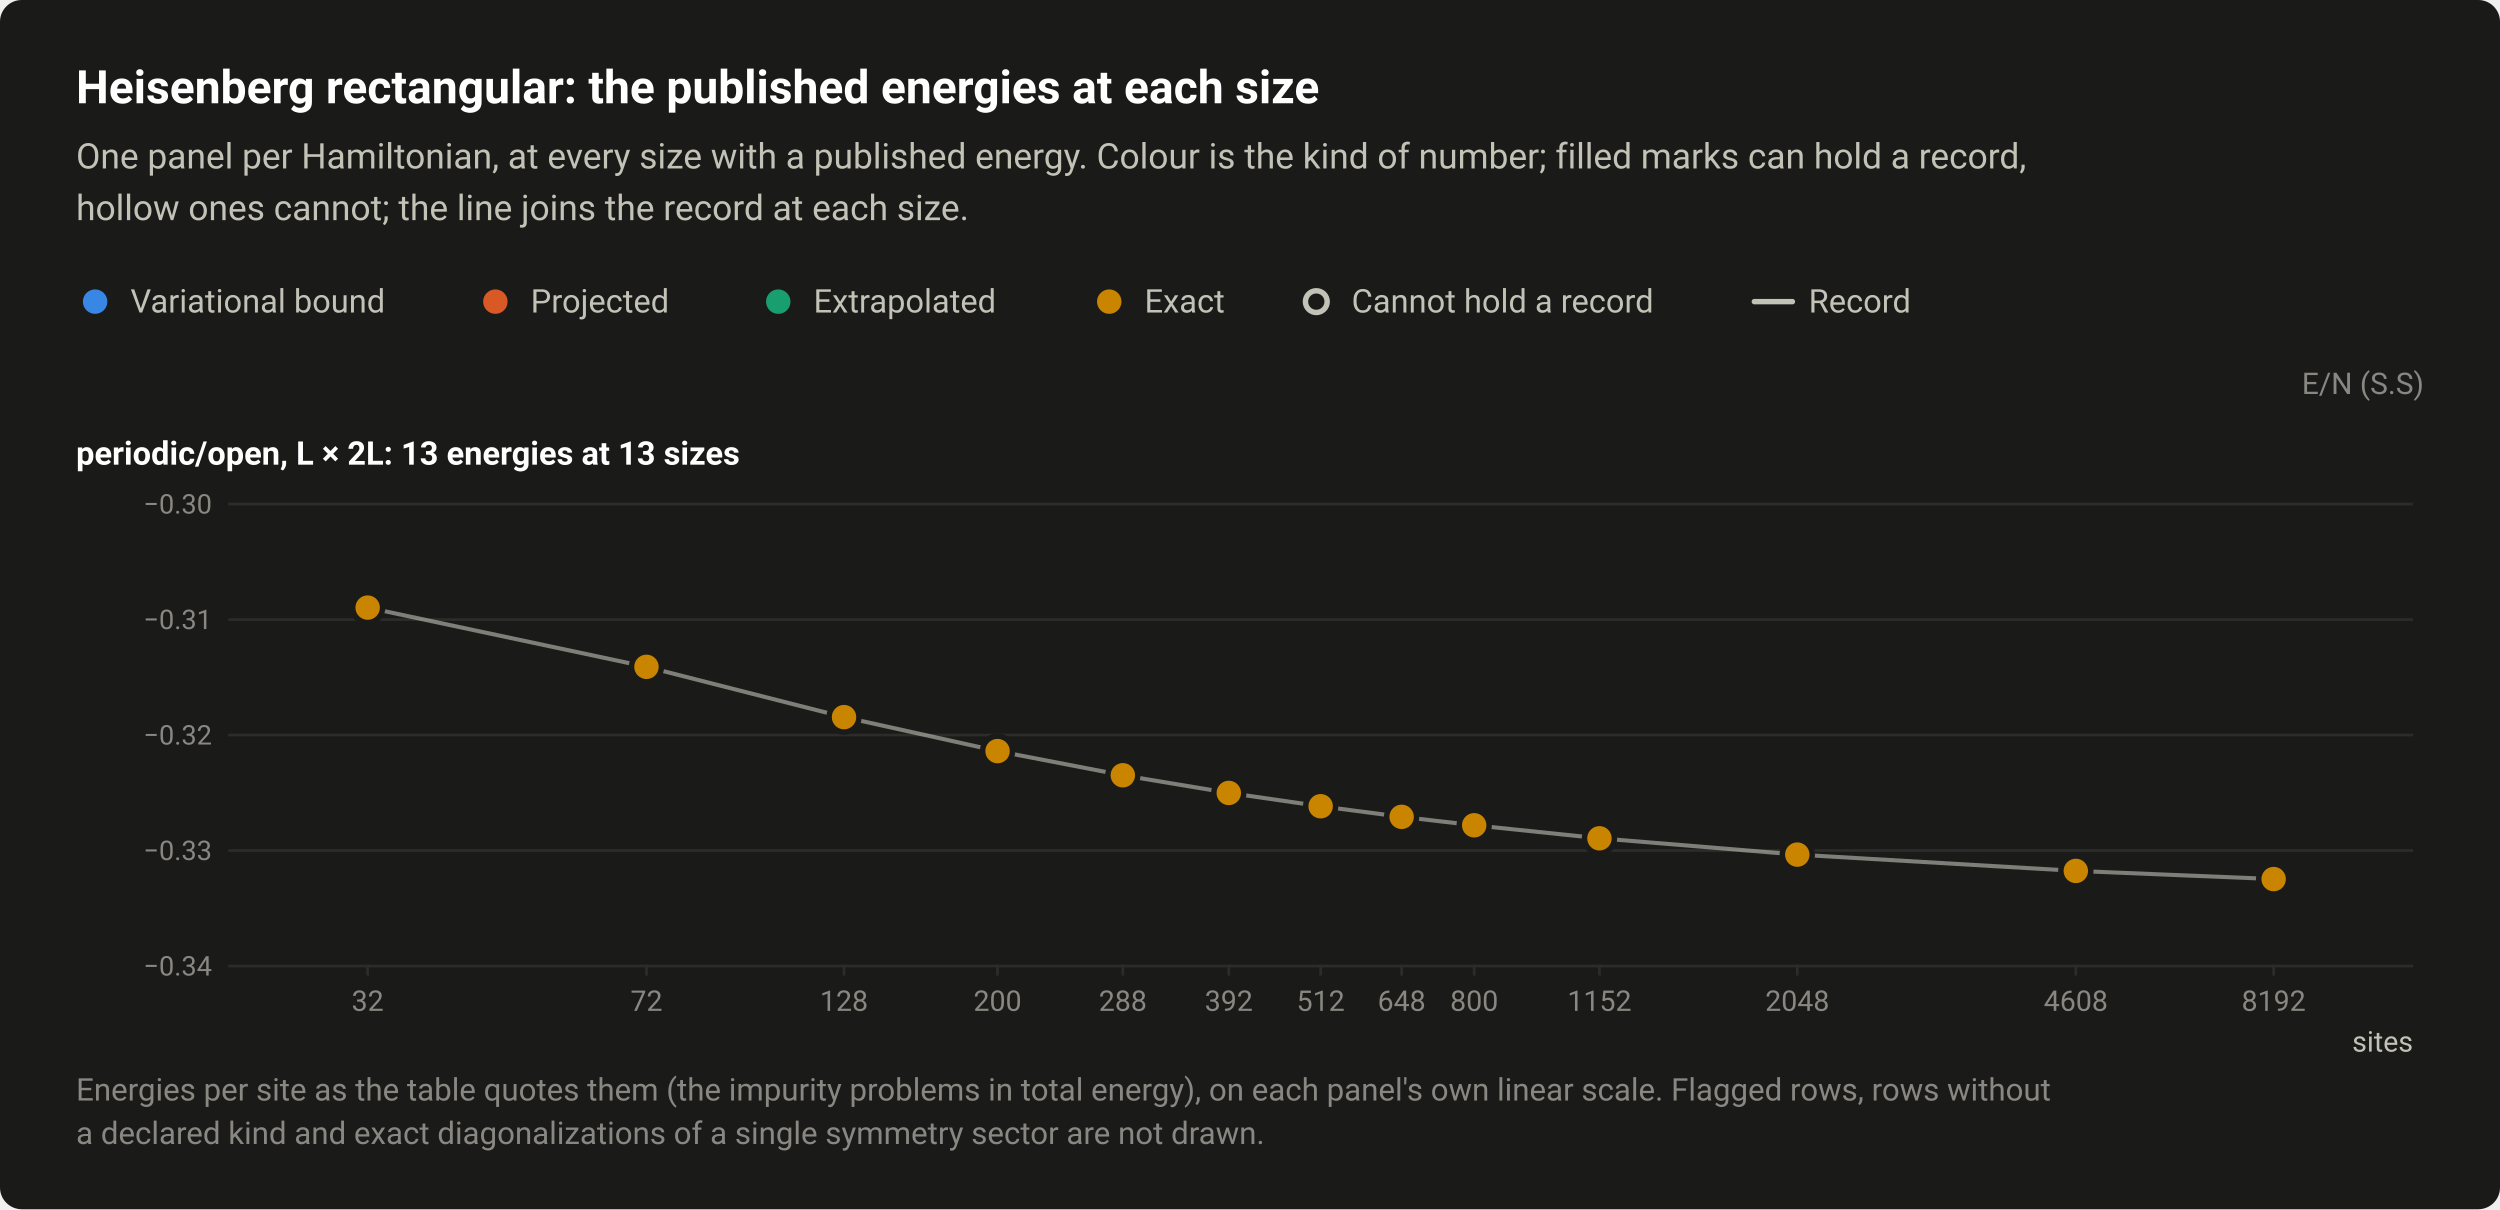
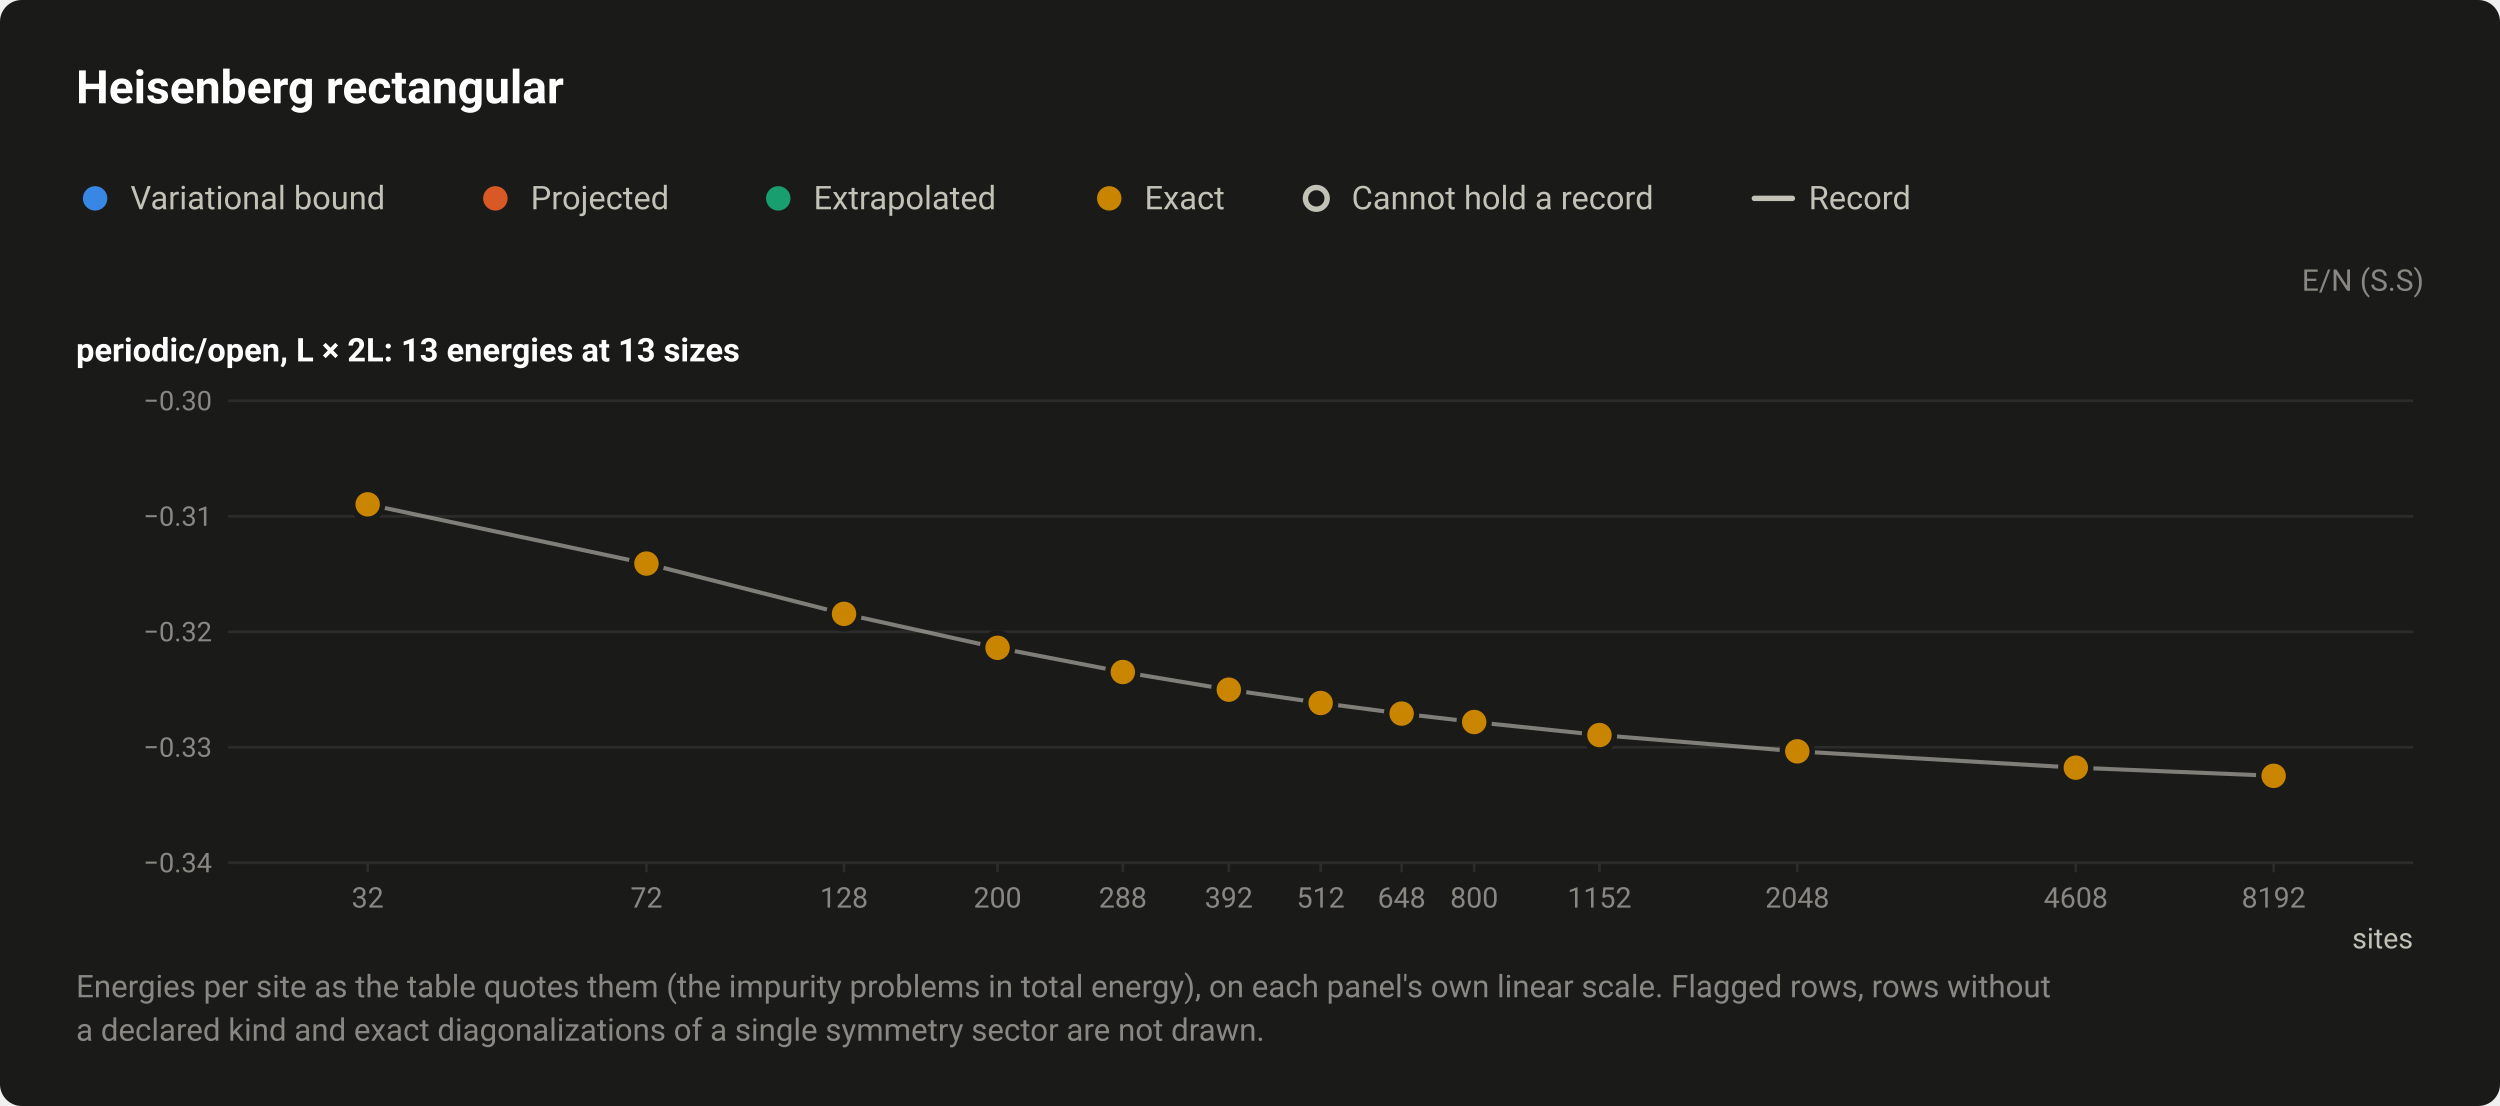
- <svg xmlns="http://www.w3.org/2000/svg" width="920" height="445" viewBox="0 0 920 445" role="img" aria-labelledby="title desc">
+ <svg xmlns="http://www.w3.org/2000/svg" width="920" height="407" viewBox="0 0 920 407" role="img" aria-labelledby="title desc">
  <style>text{font-family:system-ui,-apple-system,"Segoe UI",Roboto,"Helvetica Neue",Arial,sans-serif}</style>
-   <rect width="920" height="445" rx="8" fill="#1a1a19" />
-   <text x="28" y="38" font-size="17" fill="#ffffff" font-weight="600">Heisenberg rectangular: the published energies at each size</text>
-   <text x="28" y="62" font-size="13" fill="#c3c2b7">One panel per Hamiltonian, at every size with a published energy. Colour is the kind of number; filled marks can hold a record,</text>
-   <text x="28" y="81" font-size="13" fill="#c3c2b7">hollow ones cannot; the line joins the record at each size.</text>
-   <circle cx="35" cy="111" r="6.5" fill="#1a1a19" />
-   <circle cx="35" cy="111" r="4.5" fill="#3987e5" />
-   <text x="48" y="115" font-size="12" fill="#c3c2b7">Variational bound</text>
-   <circle cx="182.3" cy="111" r="6.5" fill="#1a1a19" />
-   <circle cx="182.3" cy="111" r="4.5" fill="#d95926" />
-   <text x="195.3" y="115" font-size="12" fill="#c3c2b7">Projected</text>
-   <circle cx="286.4" cy="111" r="6.5" fill="#1a1a19" />
-   <circle cx="286.4" cy="111" r="4.5" fill="#199e70" />
-   <text x="299.4" y="115" font-size="12" fill="#c3c2b7">Extrapolated</text>
-   <circle cx="408.2" cy="111" r="6.5" fill="#1a1a19" />
-   <circle cx="408.2" cy="111" r="4.5" fill="#c98500" />
-   <text x="421.2" y="115" font-size="12" fill="#c3c2b7">Exact</text>
-   <circle cx="484.4" cy="111" r="6.5" fill="#1a1a19" />
-   <circle cx="484.4" cy="111" r="4" fill="#1a1a19" stroke="#c3c2b7" stroke-width="2" />
-   <text x="497.4" y="115" font-size="12" fill="#c3c2b7">Cannot hold a record</text>
-   <path d="M645.6 111H659.6" stroke="#c3c2b7" stroke-width="2" stroke-linecap="round" />
-   <text x="665.6" y="115" font-size="12" fill="#c3c2b7">Record</text>
-   <text x="892" y="145" font-size="11" fill="#898781" text-anchor="end">E/N (S.S)</text>
-   <text x="28" y="171" font-size="12" fill="#ffffff" font-weight="600">periodic/open, L × 2L: 13 energies at 13 sizes</text>
-   <path d="M84 355.5H888" stroke="#2c2c2a" stroke-width="1" />
-   <text x="78" y="359" font-size="10" fill="#898781" text-anchor="end" style="font-variant-numeric:tabular-nums">−0.34</text>
-   <path d="M84 313H888" stroke="#2c2c2a" stroke-width="1" />
-   <text x="78" y="316.5" font-size="10" fill="#898781" text-anchor="end" style="font-variant-numeric:tabular-nums">−0.33</text>
-   <path d="M84 270.5H888" stroke="#2c2c2a" stroke-width="1" />
-   <text x="78" y="274" font-size="10" fill="#898781" text-anchor="end" style="font-variant-numeric:tabular-nums">−0.32</text>
-   <path d="M84 228H888" stroke="#2c2c2a" stroke-width="1" />
-   <text x="78" y="231.5" font-size="10" fill="#898781" text-anchor="end" style="font-variant-numeric:tabular-nums">−0.31</text>
-   <path d="M84 185.5H888" stroke="#2c2c2a" stroke-width="1" />
-   <text x="78" y="189" font-size="10" fill="#898781" text-anchor="end" style="font-variant-numeric:tabular-nums">−0.30</text>
-   <path d="M135.3 355v4" stroke="#2c2c2a" stroke-width="1" />
-   <text x="135.3" y="372" font-size="10.5" fill="#898781" text-anchor="middle" style="font-variant-numeric:tabular-nums">32</text>
-   <path d="M237.9 355v4" stroke="#2c2c2a" stroke-width="1" />
-   <text x="237.9" y="372" font-size="10.5" fill="#898781" text-anchor="middle" style="font-variant-numeric:tabular-nums">72</text>
-   <path d="M310.6 355v4" stroke="#2c2c2a" stroke-width="1" />
-   <text x="310.6" y="372" font-size="10.5" fill="#898781" text-anchor="middle" style="font-variant-numeric:tabular-nums">128</text>
-   <path d="M367.1 355v4" stroke="#2c2c2a" stroke-width="1" />
-   <text x="367.1" y="372" font-size="10.5" fill="#898781" text-anchor="middle" style="font-variant-numeric:tabular-nums">200</text>
-   <path d="M413.2 355v4" stroke="#2c2c2a" stroke-width="1" />
-   <text x="413.2" y="372" font-size="10.5" fill="#898781" text-anchor="middle" style="font-variant-numeric:tabular-nums">288</text>
-   <path d="M452.2 355v4" stroke="#2c2c2a" stroke-width="1" />
-   <text x="452.2" y="372" font-size="10.5" fill="#898781" text-anchor="middle" style="font-variant-numeric:tabular-nums">392</text>
-   <path d="M486 355v4" stroke="#2c2c2a" stroke-width="1" />
-   <text x="486" y="372" font-size="10.5" fill="#898781" text-anchor="middle" style="font-variant-numeric:tabular-nums">512</text>
-   <path d="M515.8 355v4" stroke="#2c2c2a" stroke-width="1" />
-   <text x="515.8" y="372" font-size="10.5" fill="#898781" text-anchor="middle" style="font-variant-numeric:tabular-nums">648</text>
-   <path d="M542.5 355v4" stroke="#2c2c2a" stroke-width="1" />
-   <text x="542.5" y="372" font-size="10.5" fill="#898781" text-anchor="middle" style="font-variant-numeric:tabular-nums">800</text>
-   <path d="M588.6 355v4" stroke="#2c2c2a" stroke-width="1" />
-   <text x="588.6" y="372" font-size="10.5" fill="#898781" text-anchor="middle" style="font-variant-numeric:tabular-nums">1152</text>
-   <path d="M661.4 355v4" stroke="#2c2c2a" stroke-width="1" />
-   <text x="661.4" y="372" font-size="10.5" fill="#898781" text-anchor="middle" style="font-variant-numeric:tabular-nums">2048</text>
-   <path d="M763.9 355v4" stroke="#2c2c2a" stroke-width="1" />
-   <text x="763.9" y="372" font-size="10.5" fill="#898781" text-anchor="middle" style="font-variant-numeric:tabular-nums">4608</text>
-   <path d="M836.7 355v4" stroke="#2c2c2a" stroke-width="1" />
-   <text x="836.7" y="372" font-size="10.5" fill="#898781" text-anchor="middle" style="font-variant-numeric:tabular-nums">8192</text>
-   <text x="888" y="387" font-size="10.5" fill="#c3c2b7" text-anchor="end">sites</text>
-   <path d="M135.3 223.6L237.9 245.4L310.6 263.9L367.1 276.4L413.2 285.3L452.2 291.8L486 296.7L515.8 300.6L542.5 303.7L588.6 308.5L661.4 314.5L763.9 320.5L836.7 323.5" fill="none" stroke="#c3c2b7" stroke-width="1.5" stroke-linejoin="round" opacity="0.6" />
+   <rect width="920" height="407" rx="8" fill="#1a1a19" />
+   <text x="28" y="38" font-size="17" fill="#ffffff" font-weight="600">Heisenberg rectangular</text>
+   <circle cx="35" cy="73" r="6.5" fill="#1a1a19" />
+   <circle cx="35" cy="73" r="4.5" fill="#3987e5" />
+   <text x="48" y="77" font-size="12" fill="#c3c2b7">Variational bound</text>
+   <circle cx="182.3" cy="73" r="6.5" fill="#1a1a19" />
+   <circle cx="182.3" cy="73" r="4.5" fill="#d95926" />
+   <text x="195.3" y="77" font-size="12" fill="#c3c2b7">Projected</text>
+   <circle cx="286.4" cy="73" r="6.5" fill="#1a1a19" />
+   <circle cx="286.4" cy="73" r="4.5" fill="#199e70" />
+   <text x="299.4" y="77" font-size="12" fill="#c3c2b7">Extrapolated</text>
+   <circle cx="408.2" cy="73" r="6.5" fill="#1a1a19" />
+   <circle cx="408.2" cy="73" r="4.5" fill="#c98500" />
+   <text x="421.2" y="77" font-size="12" fill="#c3c2b7">Exact</text>
+   <circle cx="484.4" cy="73" r="6.5" fill="#1a1a19" />
+   <circle cx="484.4" cy="73" r="4" fill="#1a1a19" stroke="#c3c2b7" stroke-width="2" />
+   <text x="497.4" y="77" font-size="12" fill="#c3c2b7">Cannot hold a record</text>
+   <path d="M645.6 73H659.6" stroke="#c3c2b7" stroke-width="2" stroke-linecap="round" />
+   <text x="665.6" y="77" font-size="12" fill="#c3c2b7">Record</text>
+   <text x="892" y="107" font-size="11" fill="#898781" text-anchor="end">E/N (S.S)</text>
+   <text x="28" y="133" font-size="12" fill="#ffffff" font-weight="600">periodic/open, L × 2L: 13 energies at 13 sizes</text>
+   <path d="M84 317.5H888" stroke="#2c2c2a" stroke-width="1" />
+   <text x="78" y="321" font-size="10" fill="#898781" text-anchor="end" style="font-variant-numeric:tabular-nums">−0.34</text>
+   <path d="M84 275H888" stroke="#2c2c2a" stroke-width="1" />
+   <text x="78" y="278.5" font-size="10" fill="#898781" text-anchor="end" style="font-variant-numeric:tabular-nums">−0.33</text>
+   <path d="M84 232.5H888" stroke="#2c2c2a" stroke-width="1" />
+   <text x="78" y="236" font-size="10" fill="#898781" text-anchor="end" style="font-variant-numeric:tabular-nums">−0.32</text>
+   <path d="M84 190H888" stroke="#2c2c2a" stroke-width="1" />
+   <text x="78" y="193.5" font-size="10" fill="#898781" text-anchor="end" style="font-variant-numeric:tabular-nums">−0.31</text>
+   <path d="M84 147.5H888" stroke="#2c2c2a" stroke-width="1" />
+   <text x="78" y="151" font-size="10" fill="#898781" text-anchor="end" style="font-variant-numeric:tabular-nums">−0.30</text>
+   <path d="M135.3 317v4" stroke="#2c2c2a" stroke-width="1" />
+   <text x="135.3" y="334" font-size="10.5" fill="#898781" text-anchor="middle" style="font-variant-numeric:tabular-nums">32</text>
+   <path d="M237.9 317v4" stroke="#2c2c2a" stroke-width="1" />
+   <text x="237.9" y="334" font-size="10.5" fill="#898781" text-anchor="middle" style="font-variant-numeric:tabular-nums">72</text>
+   <path d="M310.6 317v4" stroke="#2c2c2a" stroke-width="1" />
+   <text x="310.6" y="334" font-size="10.5" fill="#898781" text-anchor="middle" style="font-variant-numeric:tabular-nums">128</text>
+   <path d="M367.1 317v4" stroke="#2c2c2a" stroke-width="1" />
+   <text x="367.1" y="334" font-size="10.5" fill="#898781" text-anchor="middle" style="font-variant-numeric:tabular-nums">200</text>
+   <path d="M413.2 317v4" stroke="#2c2c2a" stroke-width="1" />
+   <text x="413.2" y="334" font-size="10.5" fill="#898781" text-anchor="middle" style="font-variant-numeric:tabular-nums">288</text>
+   <path d="M452.2 317v4" stroke="#2c2c2a" stroke-width="1" />
+   <text x="452.2" y="334" font-size="10.5" fill="#898781" text-anchor="middle" style="font-variant-numeric:tabular-nums">392</text>
+   <path d="M486 317v4" stroke="#2c2c2a" stroke-width="1" />
+   <text x="486" y="334" font-size="10.5" fill="#898781" text-anchor="middle" style="font-variant-numeric:tabular-nums">512</text>
+   <path d="M515.8 317v4" stroke="#2c2c2a" stroke-width="1" />
+   <text x="515.8" y="334" font-size="10.5" fill="#898781" text-anchor="middle" style="font-variant-numeric:tabular-nums">648</text>
+   <path d="M542.5 317v4" stroke="#2c2c2a" stroke-width="1" />
+   <text x="542.5" y="334" font-size="10.5" fill="#898781" text-anchor="middle" style="font-variant-numeric:tabular-nums">800</text>
+   <path d="M588.6 317v4" stroke="#2c2c2a" stroke-width="1" />
+   <text x="588.6" y="334" font-size="10.5" fill="#898781" text-anchor="middle" style="font-variant-numeric:tabular-nums">1152</text>
+   <path d="M661.4 317v4" stroke="#2c2c2a" stroke-width="1" />
+   <text x="661.4" y="334" font-size="10.5" fill="#898781" text-anchor="middle" style="font-variant-numeric:tabular-nums">2048</text>
+   <path d="M763.9 317v4" stroke="#2c2c2a" stroke-width="1" />
+   <text x="763.9" y="334" font-size="10.5" fill="#898781" text-anchor="middle" style="font-variant-numeric:tabular-nums">4608</text>
+   <path d="M836.7 317v4" stroke="#2c2c2a" stroke-width="1" />
+   <text x="836.7" y="334" font-size="10.5" fill="#898781" text-anchor="middle" style="font-variant-numeric:tabular-nums">8192</text>
+   <text x="888" y="349" font-size="10.5" fill="#c3c2b7" text-anchor="end">sites</text>
+   <path d="M135.3 185.6L237.9 207.4L310.6 225.9L367.1 238.4L413.2 247.3L452.2 253.8L486 258.7L515.8 262.6L542.5 265.7L588.6 270.5L661.4 276.5L763.9 282.5L836.7 285.5" fill="none" stroke="#c3c2b7" stroke-width="1.5" stroke-linejoin="round" opacity="0.6" />
  <a class="pt" href="/instances/#r-Heisenberg_rectangular-4x8_32_PO-36c25ef0">
-     <circle cx="135.3" cy="223.6" r="6.5" fill="#1a1a19" />
-     <circle cx="135.3" cy="223.6" r="4.5" fill="#c98500" />
+     <circle cx="135.3" cy="185.6" r="6.5" fill="#1a1a19" />
+     <circle cx="135.3" cy="185.6" r="4.5" fill="#c98500" />
  </a>
  <a class="pt" href="/instances/#r-Heisenberg_rectangular-6x12_72_PO-e9dfd063">
-     <circle cx="237.9" cy="245.4" r="6.5" fill="#1a1a19" />
-     <circle cx="237.9" cy="245.4" r="4.5" fill="#c98500" />
+     <circle cx="237.9" cy="207.4" r="6.5" fill="#1a1a19" />
+     <circle cx="237.9" cy="207.4" r="4.5" fill="#c98500" />
  </a>
  <a class="pt" href="/instances/#r-Heisenberg_rectangular-8x16_128_PO-ade03728">
-     <circle cx="310.6" cy="263.9" r="6.5" fill="#1a1a19" />
-     <circle cx="310.6" cy="263.9" r="4.5" fill="#c98500" />
+     <circle cx="310.6" cy="225.9" r="6.5" fill="#1a1a19" />
+     <circle cx="310.6" cy="225.9" r="4.5" fill="#c98500" />
  </a>
  <a class="pt" href="/instances/#r-Heisenberg_rectangular-10x20_200_PO-3ede3682">
-     <circle cx="367.1" cy="276.4" r="6.5" fill="#1a1a19" />
-     <circle cx="367.1" cy="276.4" r="4.5" fill="#c98500" />
+     <circle cx="367.1" cy="238.4" r="6.5" fill="#1a1a19" />
+     <circle cx="367.1" cy="238.4" r="4.5" fill="#c98500" />
  </a>
  <a class="pt" href="/instances/#r-Heisenberg_rectangular-12x24_288_PO-3d384802">
-     <circle cx="413.2" cy="285.3" r="6.5" fill="#1a1a19" />
-     <circle cx="413.2" cy="285.3" r="4.5" fill="#c98500" />
+     <circle cx="413.2" cy="247.3" r="6.5" fill="#1a1a19" />
+     <circle cx="413.2" cy="247.3" r="4.5" fill="#c98500" />
  </a>
  <a class="pt" href="/instances/#r-Heisenberg_rectangular-14x28_392_PO-f9d75368">
-     <circle cx="452.2" cy="291.8" r="6.5" fill="#1a1a19" />
-     <circle cx="452.2" cy="291.8" r="4.5" fill="#c98500" />
+     <circle cx="452.2" cy="253.8" r="6.5" fill="#1a1a19" />
+     <circle cx="452.2" cy="253.8" r="4.5" fill="#c98500" />
  </a>
  <a class="pt" href="/instances/#r-Heisenberg_rectangular-16x32_512_PO-b127b351">
-     <circle cx="486" cy="296.7" r="6.5" fill="#1a1a19" />
-     <circle cx="486" cy="296.7" r="4.5" fill="#c98500" />
+     <circle cx="486" cy="258.7" r="6.5" fill="#1a1a19" />
+     <circle cx="486" cy="258.7" r="4.5" fill="#c98500" />
  </a>
  <a class="pt" href="/instances/#r-Heisenberg_rectangular-18x36_648_PO-b93b99b5">
-     <circle cx="515.8" cy="300.6" r="6.5" fill="#1a1a19" />
-     <circle cx="515.8" cy="300.6" r="4.5" fill="#c98500" />
+     <circle cx="515.8" cy="262.6" r="6.5" fill="#1a1a19" />
+     <circle cx="515.8" cy="262.6" r="4.5" fill="#c98500" />
  </a>
  <a class="pt" href="/instances/#r-Heisenberg_rectangular-20x40_800_PO-4f9e02f1">
-     <circle cx="542.5" cy="303.7" r="6.5" fill="#1a1a19" />
-     <circle cx="542.5" cy="303.7" r="4.5" fill="#c98500" />
+     <circle cx="542.5" cy="265.7" r="6.5" fill="#1a1a19" />
+     <circle cx="542.5" cy="265.7" r="4.5" fill="#c98500" />
  </a>
  <a class="pt" href="/instances/#r-Heisenberg_rectangular-24x48_1152_PO-6914ae98">
-     <circle cx="588.6" cy="308.5" r="6.5" fill="#1a1a19" />
-     <circle cx="588.6" cy="308.5" r="4.5" fill="#c98500" />
+     <circle cx="588.6" cy="270.5" r="6.5" fill="#1a1a19" />
+     <circle cx="588.6" cy="270.5" r="4.5" fill="#c98500" />
  </a>
  <a class="pt" href="/instances/#r-Heisenberg_rectangular-32x64_2048_PO-2724c822">
-     <circle cx="661.4" cy="314.5" r="6.5" fill="#1a1a19" />
-     <circle cx="661.4" cy="314.5" r="4.5" fill="#c98500" />
+     <circle cx="661.4" cy="276.5" r="6.5" fill="#1a1a19" />
+     <circle cx="661.4" cy="276.5" r="4.5" fill="#c98500" />
  </a>
  <a class="pt" href="/instances/#r-Heisenberg_rectangular-48x96_4608_PO-ba3a937c">
-     <circle cx="763.9" cy="320.5" r="6.5" fill="#1a1a19" />
-     <circle cx="763.9" cy="320.5" r="4.5" fill="#c98500" />
+     <circle cx="763.9" cy="282.5" r="6.5" fill="#1a1a19" />
+     <circle cx="763.9" cy="282.5" r="4.5" fill="#c98500" />
  </a>
  <a class="pt" href="/instances/#r-Heisenberg_rectangular-64x128_8192_PO-c2d3419f">
-     <circle cx="836.7" cy="323.5" r="6.5" fill="#1a1a19" />
-     <circle cx="836.7" cy="323.5" r="4.5" fill="#c98500" />
+     <circle cx="836.7" cy="285.5" r="6.5" fill="#1a1a19" />
+     <circle cx="836.7" cy="285.5" r="4.5" fill="#c98500" />
  </a>
-   <text x="28" y="405" font-size="11.5" fill="#898781">Energies per site as the table quotes them (the impurity problems in total energy), on each panel's own linear scale. Flagged rows, rows without</text>
-   <text x="28" y="421" font-size="11.5" fill="#898781">a declared kind and exact diagonalizations of a single symmetry sector are not drawn.</text>
+   <text x="28" y="367" font-size="11.5" fill="#898781">Energies per site as the table quotes them (the impurity problems in total energy), on each panel's own linear scale. Flagged rows, rows without</text>
+   <text x="28" y="383" font-size="11.5" fill="#898781">a declared kind and exact diagonalizations of a single symmetry sector are not drawn.</text>
</svg>
